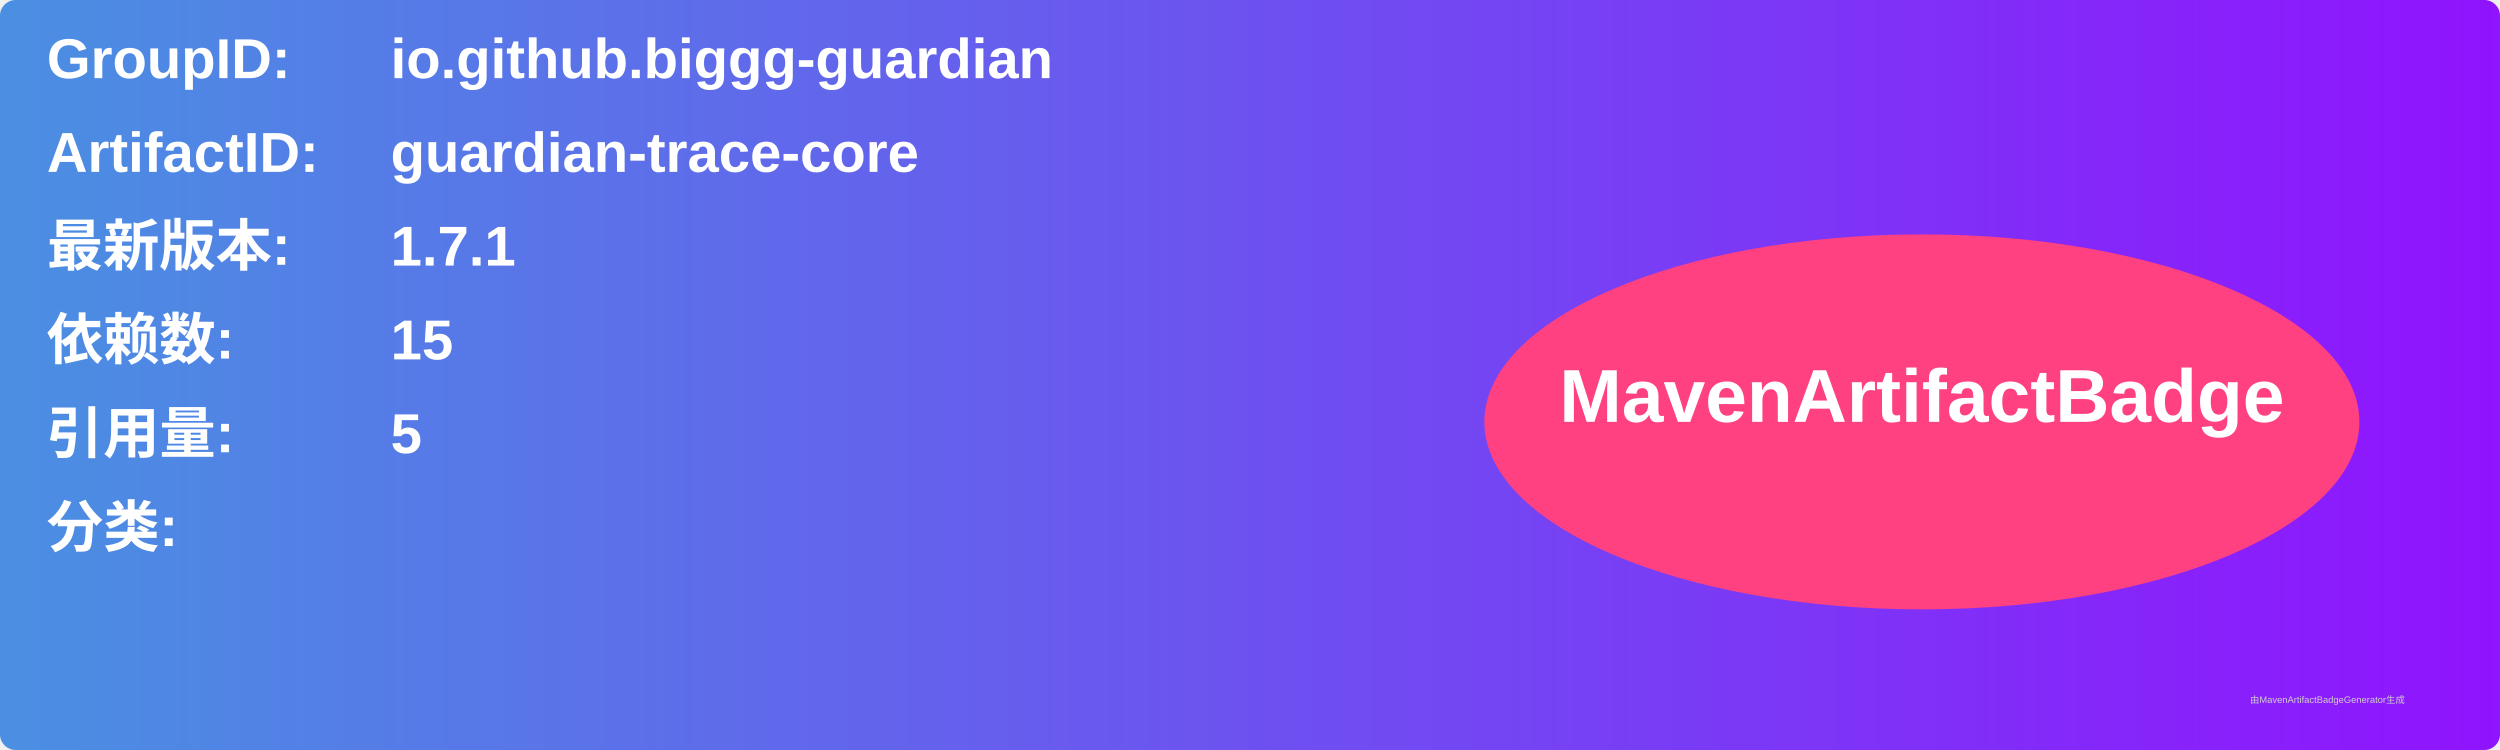
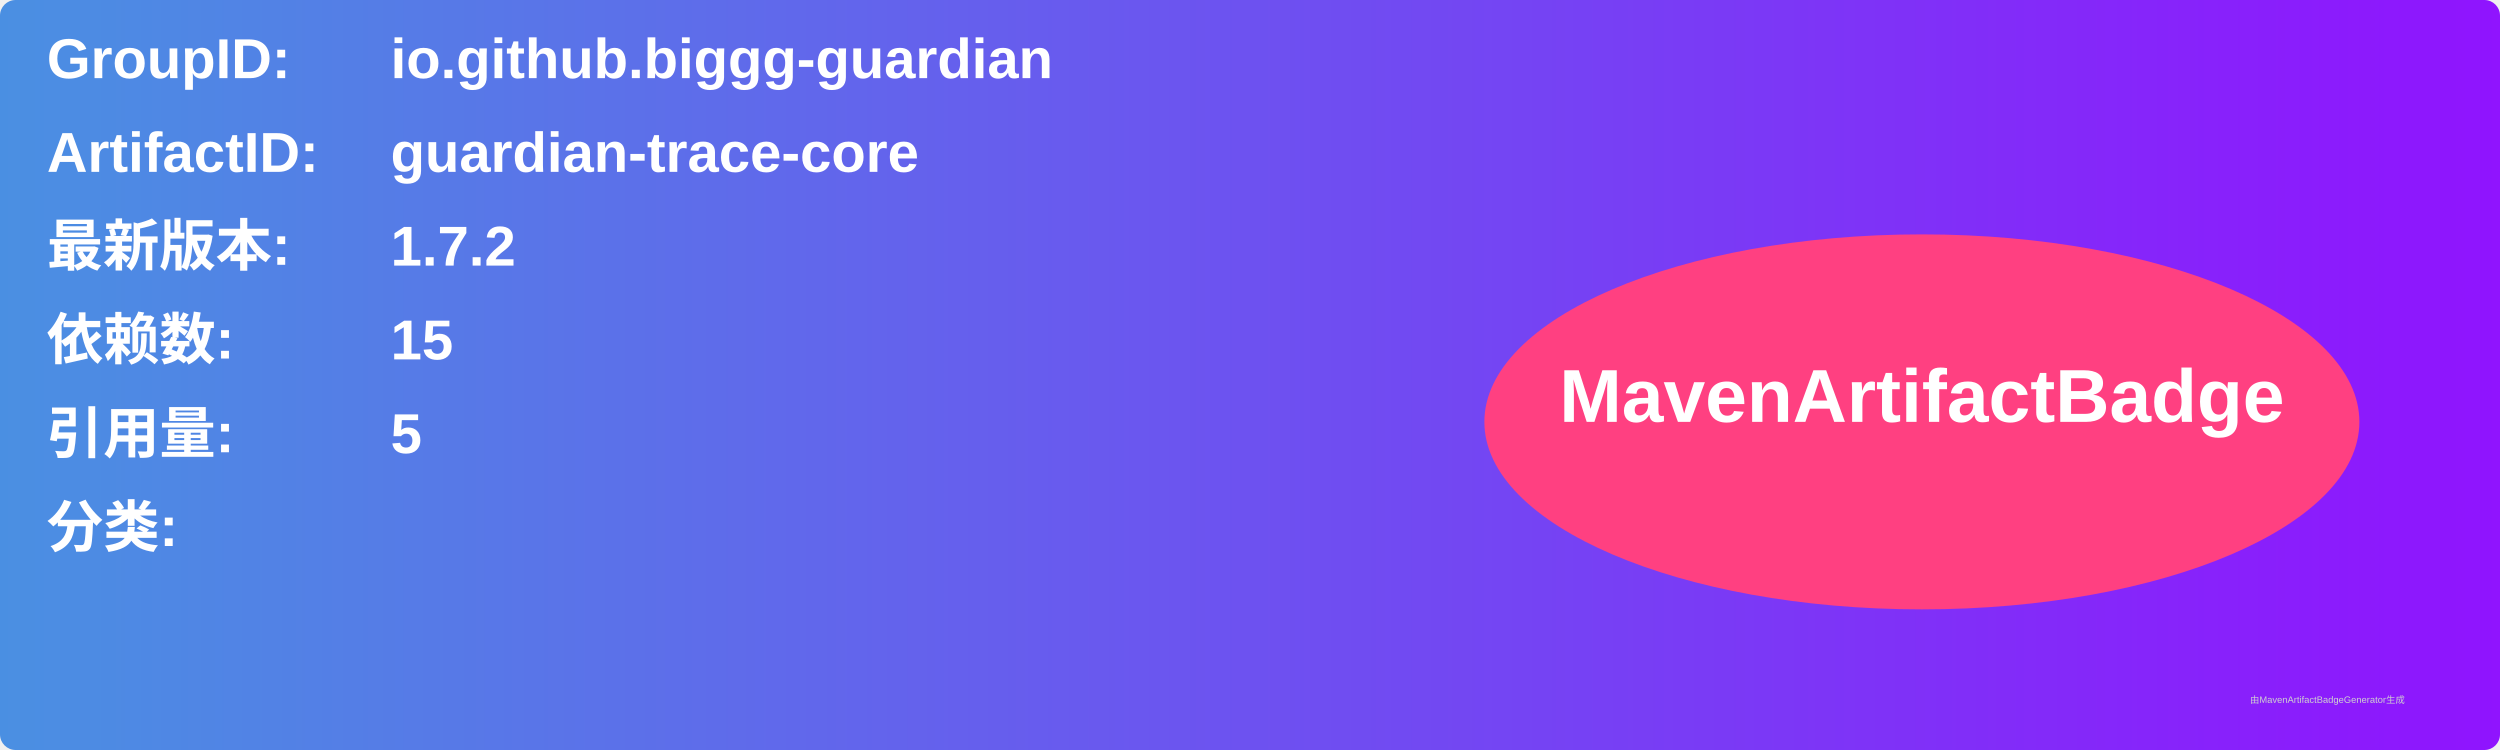
<svg xmlns="http://www.w3.org/2000/svg" width="800" height="240" viewBox="0 0 800 240">
  <linearGradient id="grad" x1="0%" y1="0%" x2="100%" y2="0%">
    <stop offset="0%" stop-color="#4a90e2" />
    <stop offset="100%" stop-color="#9013fe" />
  </linearGradient>
  <rect width="100%" height="100%" rx="5" ry="5" fill="url(#grad)" />
  <g transform="translate(15, 15)">
    <text x="0" y="10" font-family="Arial" font-size="18" fill="white" font-weight="bold" width="260">GroupID:</text>
    <text x="110" y="10" font-family="Arial" font-size="18" fill="white" font-weight="bold" width="460">io.github.biggg-guardian</text>
    <text x="0" y="40" font-family="Arial" font-size="18" fill="white" font-weight="bold" width="260">ArtifactID:</text>
    <text x="110" y="40" font-family="Arial" font-size="18" fill="white" font-weight="bold" width="460">guardian-trace-core</text>
    <text x="0" y="70" font-family="Arial" font-size="18" fill="white" font-weight="bold">最新版本:</text>
    <text x="110" y="70" font-family="Arial" font-size="18" fill="white" font-weight="bold">
-       <tspan font-weight="bold">1.7.1</tspan>
+       <tspan font-weight="bold">1.7.2</tspan>
    </text>
    <text x="0" y="100" font-family="Arial" font-size="18" fill="white" font-weight="bold">依赖数: </text>
    <text x="110" y="100" font-family="Arial" font-size="18" fill="white">
      <tspan font-weight="bold">15</tspan>
    </text>
    <text x="0" y="130" font-family="Arial" font-size="18" fill="white" font-weight="bold">引用量: </text>
    <text x="110" y="130" font-family="Arial" font-size="18" fill="white">
      <tspan font-weight="bold">5</tspan>
    </text>
    <text x="0" y="160" font-family="Arial" font-size="18" fill="white" font-weight="bold">分类:</text>
    <text x="10" y="190" font-family="Arial" font-size="10" fill="white">
      <tspan font-weight="bold" />
    </text>
    <ellipse cx="600" cy="120" rx="140" ry="60" fill="#ff4081" />
    <text x="600" y="120" text-anchor="middle" font-family="Arial" font-size="24" fill="white" font-weight="bold">MavenArtifactBadge</text>
  </g>
  <text x="720" y="225" font-family="Arial" font-size="3" fill="#d0d0d0">由MavenArtifactBadgeGenerator生成</text>
</svg>
